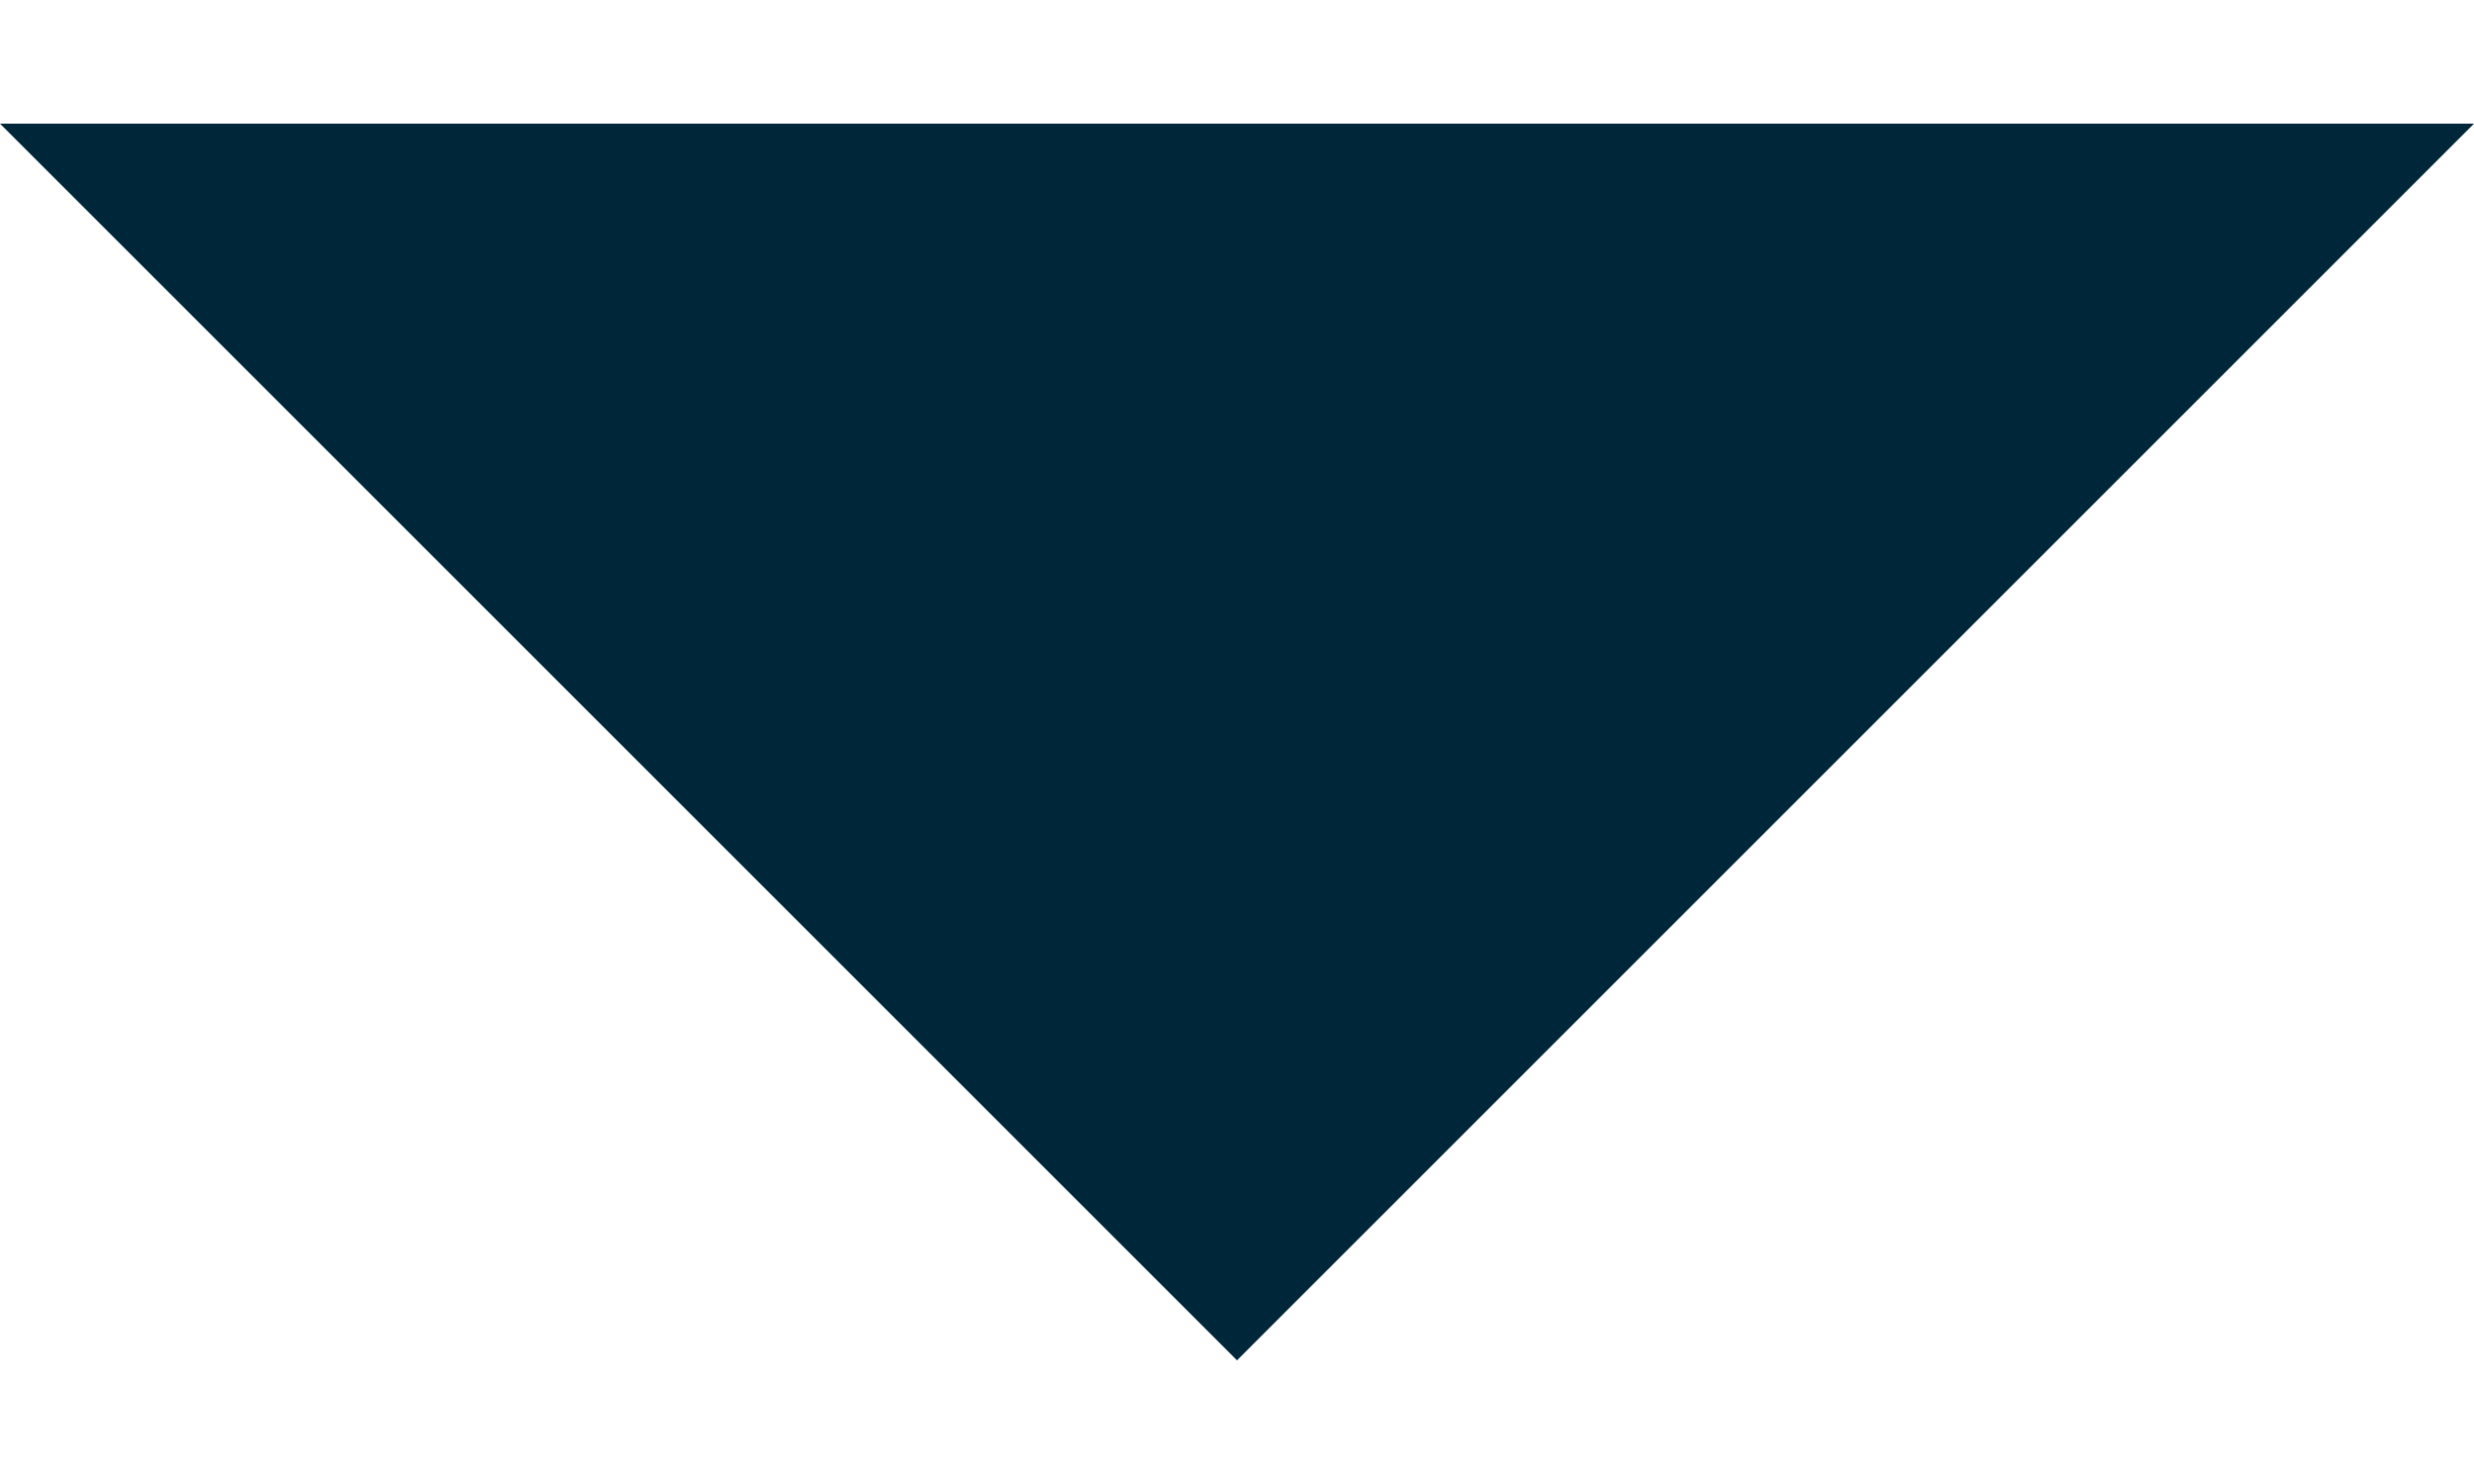
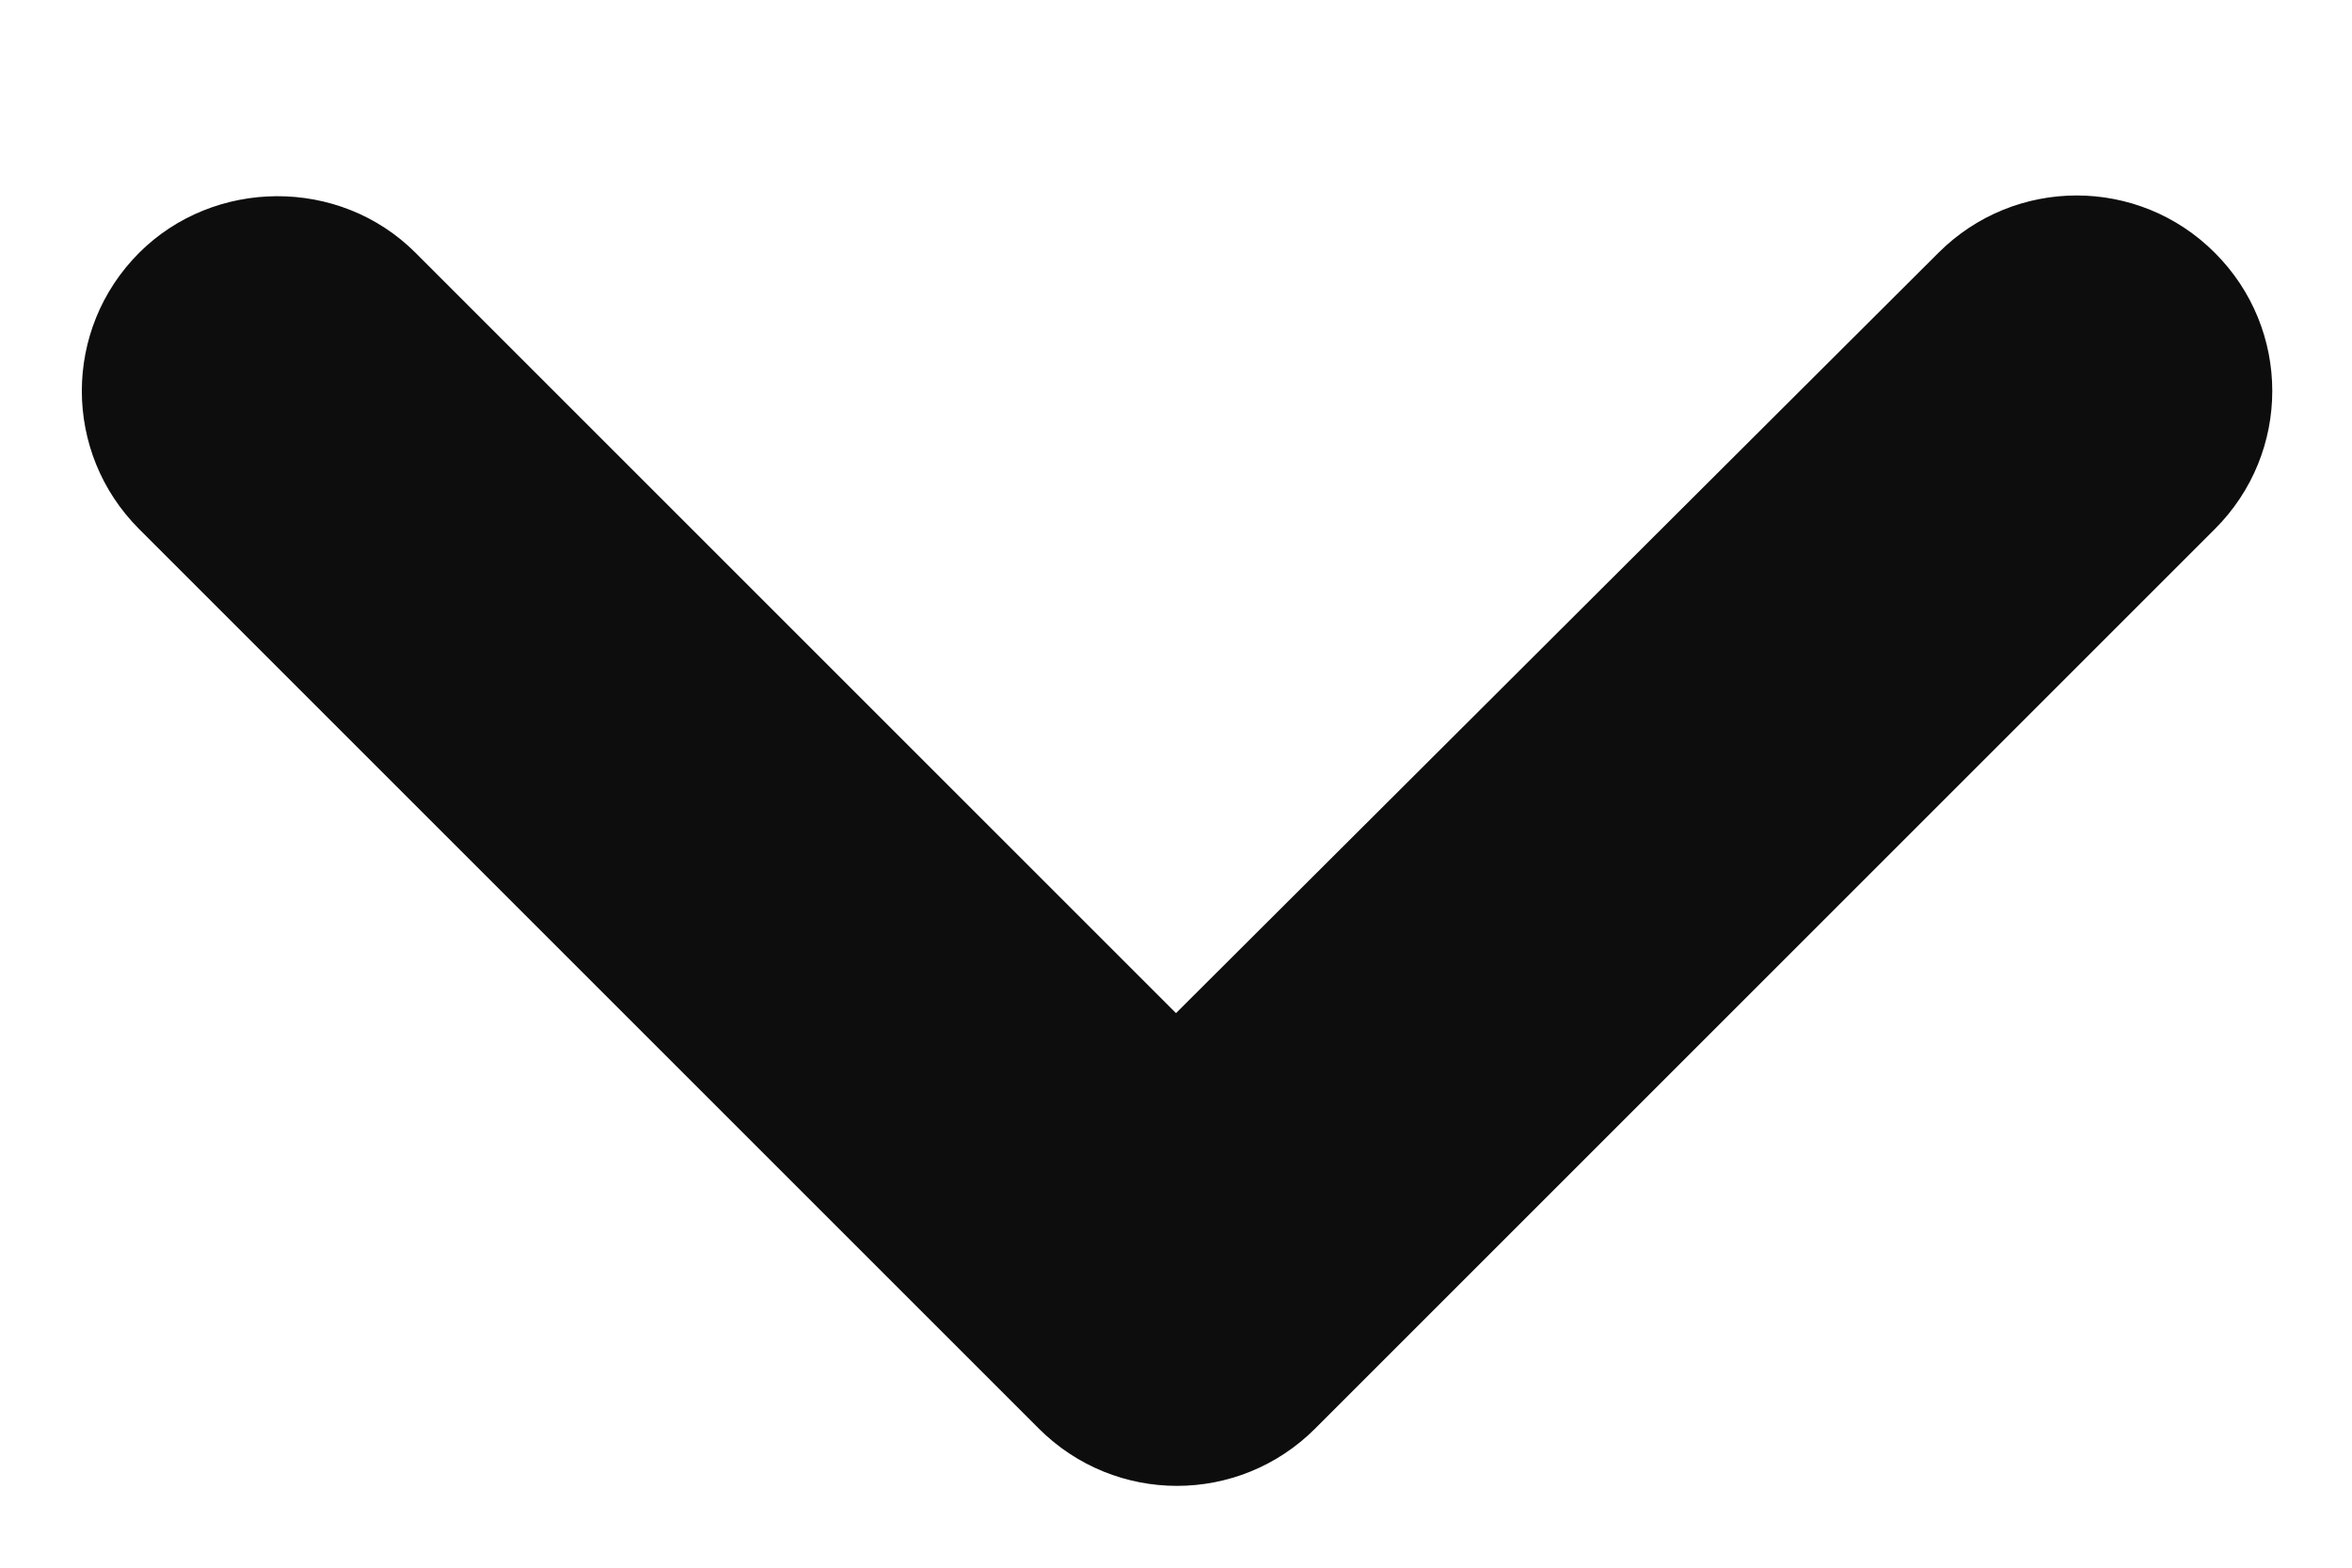
- <svg xmlns="http://www.w3.org/2000/svg" width="10" height="6" viewBox="0 0 10 6" fill="none">
-   <path d="M0 0.5L5 5.5L10 0.5H0Z" fill="#00263A" />
+ <svg xmlns="http://www.w3.org/2000/svg" width="12" height="8" viewBox="0 0 12 8" fill="none">
+   <path d="M0.71 1.29C0.32 1.68 0.32 2.31 0.71 2.7L5.3 7.29C5.69 7.68 6.32 7.68 6.71 7.29L11.3 2.7C11.691 2.31 11.691 1.68 11.3 1.29C10.911 0.9 10.28 0.9 9.89 1.29L6 5.17L2.12 1.29C1.73 0.9 1.09 0.91 0.71 1.29Z" fill="#0D0D0D" />
</svg>
